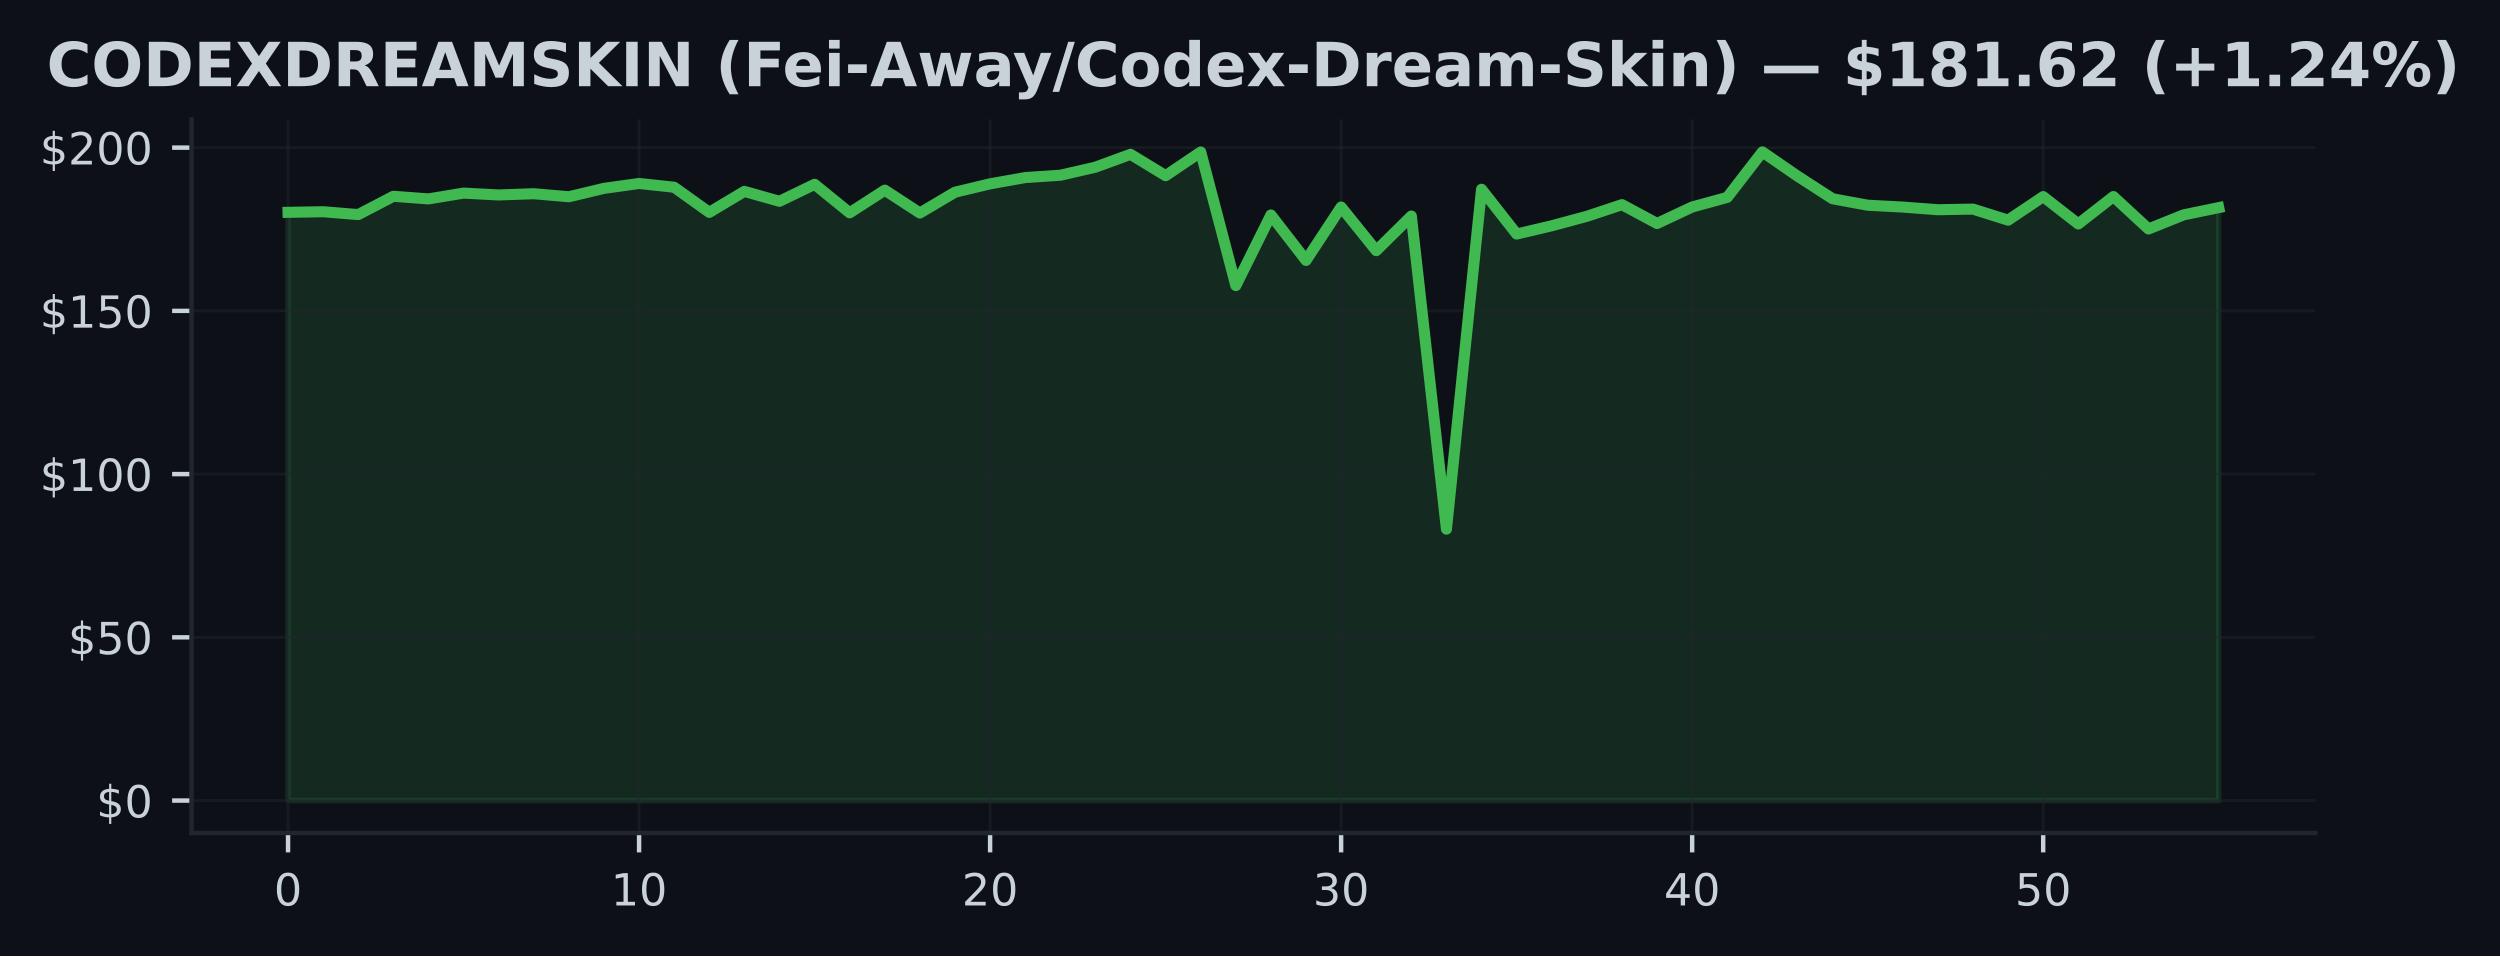
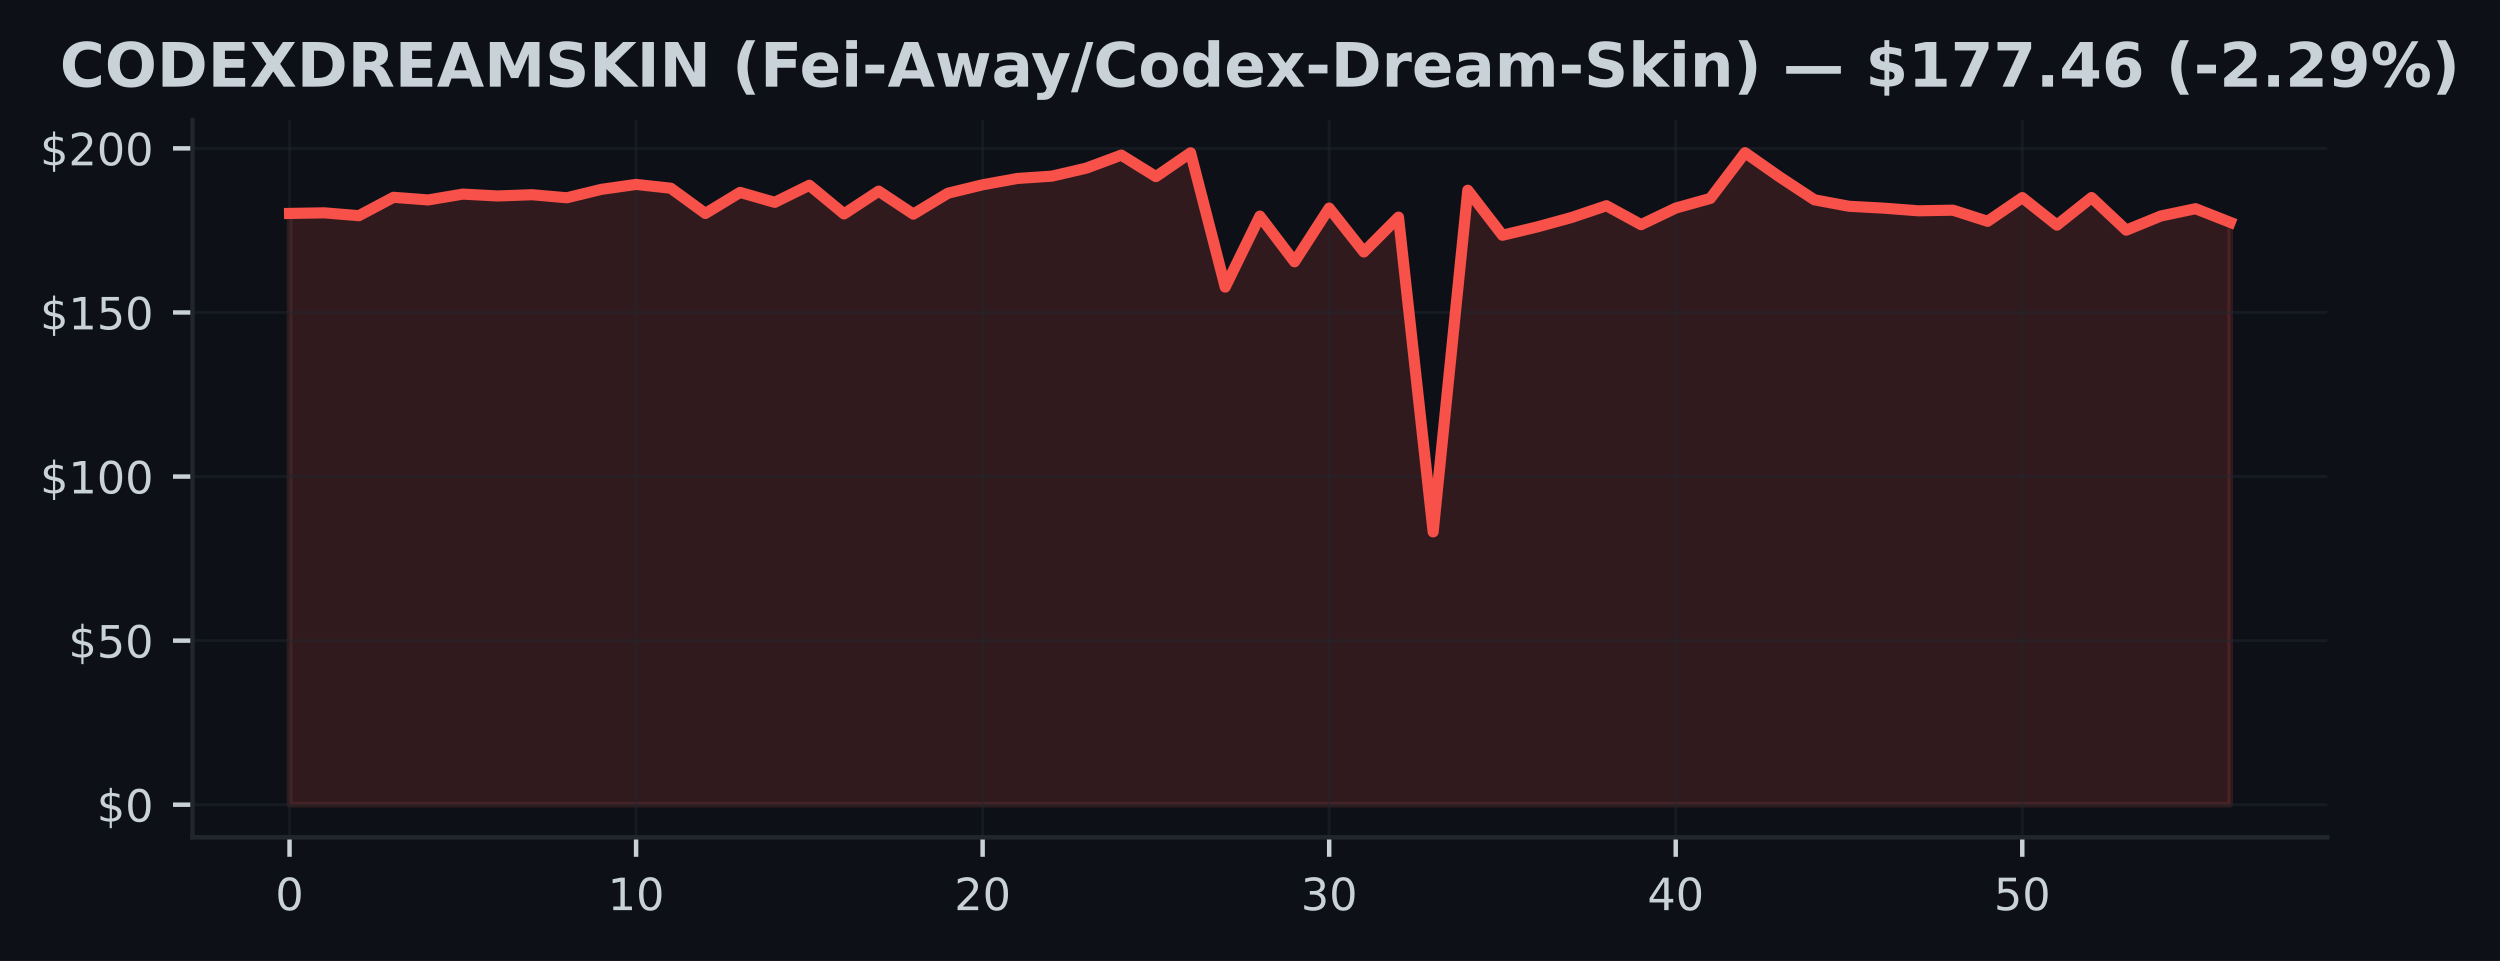
- <svg xmlns="http://www.w3.org/2000/svg" xmlns:xlink="http://www.w3.org/1999/xlink" width="451.141pt" height="172.518pt" viewBox="0 0 451.141 172.518" version="1.1">
+ <svg xmlns="http://www.w3.org/2000/svg" xmlns:xlink="http://www.w3.org/1999/xlink" width="448.815pt" height="172.518pt" viewBox="0 0 448.815 172.518" version="1.1">
  <defs>
    <style type="text/css">*{stroke-linejoin: round; stroke-linecap: butt}</style>
  </defs>
  <g id="figure_1">
    <g id="patch_1">
-       <path d="M 0 172.518  L 451.141 172.518  L 451.141 0  L 0 0  z " style="fill: #0d1117" />
+       <path d="M 0 172.518  L 448.815 172.518  L 448.815 0  L 0 0  z " style="fill: #0d1117" />
    </g>
    <g id="axes_1">
      <g id="patch_2">
        <path d="M 34.56 150.318  L 417.8 150.318  L 417.8 21.558  L 34.56 21.558  z " style="fill: #0d1117" />
      </g>
      <g id="FillBetweenPolyCollection_1">
        <defs>
-           <path id="md149d2d27b" d="M 51.98 -28.053  L 51.98 -134.202  L 58.315 -134.308  L 64.649 -133.796  L 70.984 -137.095  L 77.318 -136.624  L 83.653 -137.672  L 89.987 -137.337  L 96.322 -137.56  L 102.656 -137.013  L 108.991 -138.527  L 115.325 -139.41  L 121.66 -138.727  L 127.995 -134.197  L 134.329 -137.979  L 140.664 -136.194  L 146.998 -139.257  L 153.333 -134.114  L 159.667 -138.203  L 166.002 -134.079  L 172.336 -137.831  L 178.671 -139.346  L 185.005 -140.477  L 191.34 -140.895  L 197.675 -142.35  L 204.009 -144.671  L 210.344 -140.813  L 216.678 -145.09  L 223.013 -120.982  L 229.347 -133.719  L 235.682 -125.525  L 242.016 -135.157  L 248.351 -127.286  L 254.685 -133.531  L 261.02 -77.033  L 267.355 -138.362  L 273.689 -130.285  L 280.024 -131.775  L 286.358 -133.484  L 292.693 -135.587  L 299.027 -132.188  L 305.362 -135.163  L 311.696 -136.901  L 318.031 -145.107  L 324.365 -140.742  L 330.7 -136.653  L 337.035 -135.487  L 343.369 -135.151  L 349.704 -134.674  L 356.038 -134.786  L 362.373 -132.789  L 368.707 -137.042  L 375.042 -132.105  L 381.376 -137.048  L 387.711 -131.198  L 394.045 -133.743  L 400.38 -135.051  L 400.38 -28.053  L 400.38 -28.053  L 394.045 -28.053  L 387.711 -28.053  L 381.376 -28.053  L 375.042 -28.053  L 368.707 -28.053  L 362.373 -28.053  L 356.038 -28.053  L 349.704 -28.053  L 343.369 -28.053  L 337.035 -28.053  L 330.7 -28.053  L 324.365 -28.053  L 318.031 -28.053  L 311.696 -28.053  L 305.362 -28.053  L 299.027 -28.053  L 292.693 -28.053  L 286.358 -28.053  L 280.024 -28.053  L 273.689 -28.053  L 267.355 -28.053  L 261.02 -28.053  L 254.685 -28.053  L 248.351 -28.053  L 242.016 -28.053  L 235.682 -28.053  L 229.347 -28.053  L 223.013 -28.053  L 216.678 -28.053  L 210.344 -28.053  L 204.009 -28.053  L 197.675 -28.053  L 191.34 -28.053  L 185.005 -28.053  L 178.671 -28.053  L 172.336 -28.053  L 166.002 -28.053  L 159.667 -28.053  L 153.333 -28.053  L 146.998 -28.053  L 140.664 -28.053  L 134.329 -28.053  L 127.995 -28.053  L 121.66 -28.053  L 115.325 -28.053  L 108.991 -28.053  L 102.656 -28.053  L 96.322 -28.053  L 89.987 -28.053  L 83.653 -28.053  L 77.318 -28.053  L 70.984 -28.053  L 64.649 -28.053  L 58.315 -28.053  L 51.98 -28.053  z " style="stroke: #3fb950; stroke-opacity: 0.15" />
+           <path id="m6a1786e2c1" d="M 51.98 -28.053  L 51.98 -134.202  L 58.201 -134.308  L 64.423 -133.796  L 70.644 -137.095  L 76.866 -136.624  L 83.087 -137.672  L 89.309 -137.337  L 95.53 -137.56  L 101.751 -137.013  L 107.973 -138.527  L 114.194 -139.41  L 120.416 -138.727  L 126.637 -134.197  L 132.859 -137.979  L 139.08 -136.194  L 145.301 -139.257  L 151.523 -134.114  L 157.744 -138.203  L 163.966 -134.079  L 170.187 -137.831  L 176.409 -139.346  L 182.63 -140.477  L 188.851 -140.895  L 195.073 -142.35  L 201.294 -144.671  L 207.516 -140.813  L 213.737 -145.09  L 219.959 -120.982  L 226.18 -133.719  L 232.401 -125.525  L 238.623 -135.157  L 244.844 -127.286  L 251.066 -133.531  L 257.287 -77.033  L 263.509 -138.362  L 269.73 -130.285  L 275.951 -131.775  L 282.173 -133.484  L 288.394 -135.587  L 294.616 -132.188  L 300.837 -135.163  L 307.059 -136.901  L 313.28 -145.107  L 319.501 -140.742  L 325.723 -136.653  L 331.944 -135.487  L 338.166 -135.151  L 344.387 -134.674  L 350.609 -134.786  L 356.83 -132.789  L 363.051 -137.042  L 369.273 -132.105  L 375.494 -137.048  L 381.716 -131.198  L 387.937 -133.743  L 394.159 -135.051  L 400.38 -132.6  L 400.38 -28.053  L 400.38 -28.053  L 394.159 -28.053  L 387.937 -28.053  L 381.716 -28.053  L 375.494 -28.053  L 369.273 -28.053  L 363.051 -28.053  L 356.83 -28.053  L 350.609 -28.053  L 344.387 -28.053  L 338.166 -28.053  L 331.944 -28.053  L 325.723 -28.053  L 319.501 -28.053  L 313.28 -28.053  L 307.059 -28.053  L 300.837 -28.053  L 294.616 -28.053  L 288.394 -28.053  L 282.173 -28.053  L 275.951 -28.053  L 269.73 -28.053  L 263.509 -28.053  L 257.287 -28.053  L 251.066 -28.053  L 244.844 -28.053  L 238.623 -28.053  L 232.401 -28.053  L 226.18 -28.053  L 219.959 -28.053  L 213.737 -28.053  L 207.516 -28.053  L 201.294 -28.053  L 195.073 -28.053  L 188.851 -28.053  L 182.63 -28.053  L 176.409 -28.053  L 170.187 -28.053  L 163.966 -28.053  L 157.744 -28.053  L 151.523 -28.053  L 145.301 -28.053  L 139.08 -28.053  L 132.859 -28.053  L 126.637 -28.053  L 120.416 -28.053  L 114.194 -28.053  L 107.973 -28.053  L 101.751 -28.053  L 95.53 -28.053  L 89.309 -28.053  L 83.087 -28.053  L 76.866 -28.053  L 70.644 -28.053  L 64.423 -28.053  L 58.201 -28.053  L 51.98 -28.053  z " style="stroke: #f85149; stroke-opacity: 0.15" />
        </defs>
-         <g clip-path="url(#p9d43cff0a2)">
-           <use xlink:href="#md149d2d27b" x="0" y="172.518" style="fill: #3fb950; fill-opacity: 0.15; stroke: #3fb950; stroke-opacity: 0.15" />
+         <g clip-path="url(#pbb8beb76d9)">
+           <use xlink:href="#m6a1786e2c1" x="0" y="172.518" style="fill: #f85149; fill-opacity: 0.15; stroke: #f85149; stroke-opacity: 0.15" />
        </g>
      </g>
      <g id="matplotlib.axis_1">
        <g id="xtick_1">
          <g id="line2d_1">
-             <path d="M 51.98 150.318  L 51.98 21.558  " clip-path="url(#p9d43cff0a2)" style="fill: none; stroke: #21262d; stroke-opacity: 0.5; stroke-width: 0.5; stroke-linecap: square" />
+             <path d="M 51.98 150.318  L 51.98 21.558  " clip-path="url(#pbb8beb76d9)" style="fill: none; stroke: #21262d; stroke-opacity: 0.5; stroke-width: 0.5; stroke-linecap: square" />
          </g>
          <g id="line2d_2">
            <defs>
-               <path id="m37498bd9c5" d="M 0 0  L 0 3.5  " style="stroke: #c9d1d9; stroke-width: 0.8" />
+               <path id="mce5af3d583" d="M 0 0  L 0 3.5  " style="stroke: #c9d1d9; stroke-width: 0.8" />
            </defs>
            <g>
-               <use xlink:href="#m37498bd9c5" x="51.98" y="150.318" style="fill: #c9d1d9; stroke: #c9d1d9; stroke-width: 0.8" />
+               <use xlink:href="#mce5af3d583" x="51.98" y="150.318" style="fill: #c9d1d9; stroke: #c9d1d9; stroke-width: 0.8" />
            </g>
          </g>
          <g id="text_1">
            <g style="fill: #c9d1d9" transform="translate(49.435 163.3964) scale(0.08 -0.08)">
              <defs>
                <path id="DejaVuSans-13" d="M 2034 4250  Q 1547 4250 1301 3770  Q 1056 3291 1056 2328  Q 1056 1369 1301 889  Q 1547 409 2034 409  Q 2525 409 2770 889  Q 3016 1369 3016 2328  Q 3016 3291 2770 3770  Q 2525 4250 2034 4250  z M 2034 4750  Q 2819 4750 3233 4129  Q 3647 3509 3647 2328  Q 3647 1150 3233 529  Q 2819 -91 2034 -91  Q 1250 -91 836 529  Q 422 1150 422 2328  Q 422 3509 836 4129  Q 1250 4750 2034 4750  z " transform="scale(0.015625)" />
              </defs>
              <use xlink:href="#DejaVuSans-13" />
            </g>
          </g>
        </g>
        <g id="xtick_2">
          <g id="line2d_3">
-             <path d="M 115.325 150.318  L 115.325 21.558  " clip-path="url(#p9d43cff0a2)" style="fill: none; stroke: #21262d; stroke-opacity: 0.5; stroke-width: 0.5; stroke-linecap: square" />
+             <path d="M 114.194 150.318  L 114.194 21.558  " clip-path="url(#pbb8beb76d9)" style="fill: none; stroke: #21262d; stroke-opacity: 0.5; stroke-width: 0.5; stroke-linecap: square" />
          </g>
          <g id="line2d_4">
            <g>
-               <use xlink:href="#m37498bd9c5" x="115.325" y="150.318" style="fill: #c9d1d9; stroke: #c9d1d9; stroke-width: 0.8" />
+               <use xlink:href="#mce5af3d583" x="114.194" y="150.318" style="fill: #c9d1d9; stroke: #c9d1d9; stroke-width: 0.8" />
            </g>
          </g>
          <g id="text_2">
-             <g style="fill: #c9d1d9" transform="translate(110.2355 163.3964) scale(0.08 -0.08)">
+             <g style="fill: #c9d1d9" transform="translate(109.1043 163.3964) scale(0.08 -0.08)">
              <defs>
                <path id="DejaVuSans-14" d="M 794 531  L 1825 531  L 1825 4091  L 703 3866  L 703 4441  L 1819 4666  L 2450 4666  L 2450 531  L 3481 531  L 3481 0  L 794 0  L 794 531  z " transform="scale(0.015625)" />
              </defs>
              <use xlink:href="#DejaVuSans-14" />
              <use xlink:href="#DejaVuSans-13" transform="translate(63.625 0)" />
            </g>
          </g>
        </g>
        <g id="xtick_3">
          <g id="line2d_5">
-             <path d="M 178.671 150.318  L 178.671 21.558  " clip-path="url(#p9d43cff0a2)" style="fill: none; stroke: #21262d; stroke-opacity: 0.5; stroke-width: 0.5; stroke-linecap: square" />
+             <path d="M 176.409 150.318  L 176.409 21.558  " clip-path="url(#pbb8beb76d9)" style="fill: none; stroke: #21262d; stroke-opacity: 0.5; stroke-width: 0.5; stroke-linecap: square" />
          </g>
          <g id="line2d_6">
            <g>
-               <use xlink:href="#m37498bd9c5" x="178.671" y="150.318" style="fill: #c9d1d9; stroke: #c9d1d9; stroke-width: 0.8" />
+               <use xlink:href="#mce5af3d583" x="176.409" y="150.318" style="fill: #c9d1d9; stroke: #c9d1d9; stroke-width: 0.8" />
            </g>
          </g>
          <g id="text_3">
-             <g style="fill: #c9d1d9" transform="translate(173.5809 163.3964) scale(0.08 -0.08)">
+             <g style="fill: #c9d1d9" transform="translate(171.3186 163.3964) scale(0.08 -0.08)">
              <defs>
                <path id="DejaVuSans-15" d="M 1228 531  L 3431 531  L 3431 0  L 469 0  L 469 531  Q 828 903 1448 1529  Q 2069 2156 2228 2338  Q 2531 2678 2651 2914  Q 2772 3150 2772 3378  Q 2772 3750 2511 3984  Q 2250 4219 1831 4219  Q 1534 4219 1204 4116  Q 875 4013 500 3803  L 500 4441  Q 881 4594 1212 4672  Q 1544 4750 1819 4750  Q 2544 4750 2975 4387  Q 3406 4025 3406 3419  Q 3406 3131 3298 2873  Q 3191 2616 2906 2266  Q 2828 2175 2409 1742  Q 1991 1309 1228 531  z " transform="scale(0.015625)" />
              </defs>
              <use xlink:href="#DejaVuSans-15" />
              <use xlink:href="#DejaVuSans-13" transform="translate(63.625 0)" />
            </g>
          </g>
        </g>
        <g id="xtick_4">
          <g id="line2d_7">
-             <path d="M 242.016 150.318  L 242.016 21.558  " clip-path="url(#p9d43cff0a2)" style="fill: none; stroke: #21262d; stroke-opacity: 0.5; stroke-width: 0.5; stroke-linecap: square" />
+             <path d="M 238.623 150.318  L 238.623 21.558  " clip-path="url(#pbb8beb76d9)" style="fill: none; stroke: #21262d; stroke-opacity: 0.5; stroke-width: 0.5; stroke-linecap: square" />
          </g>
          <g id="line2d_8">
            <g>
-               <use xlink:href="#m37498bd9c5" x="242.016" y="150.318" style="fill: #c9d1d9; stroke: #c9d1d9; stroke-width: 0.8" />
+               <use xlink:href="#mce5af3d583" x="238.623" y="150.318" style="fill: #c9d1d9; stroke: #c9d1d9; stroke-width: 0.8" />
            </g>
          </g>
          <g id="text_4">
-             <g style="fill: #c9d1d9" transform="translate(236.9264 163.3964) scale(0.08 -0.08)">
+             <g style="fill: #c9d1d9" transform="translate(233.5329 163.3964) scale(0.08 -0.08)">
              <defs>
                <path id="DejaVuSans-16" d="M 2597 2516  Q 3050 2419 3304 2112  Q 3559 1806 3559 1356  Q 3559 666 3084 287  Q 2609 -91 1734 -91  Q 1441 -91 1130 -33  Q 819 25 488 141  L 488 750  Q 750 597 1062 519  Q 1375 441 1716 441  Q 2309 441 2620 675  Q 2931 909 2931 1356  Q 2931 1769 2642 2001  Q 2353 2234 1838 2234  L 1294 2234  L 1294 2753  L 1863 2753  Q 2328 2753 2575 2939  Q 2822 3125 2822 3475  Q 2822 3834 2567 4026  Q 2313 4219 1838 4219  Q 1578 4219 1281 4162  Q 984 4106 628 3988  L 628 4550  Q 988 4650 1302 4700  Q 1616 4750 1894 4750  Q 2613 4750 3031 4423  Q 3450 4097 3450 3541  Q 3450 3153 3228 2886  Q 3006 2619 2597 2516  z " transform="scale(0.015625)" />
              </defs>
              <use xlink:href="#DejaVuSans-16" />
              <use xlink:href="#DejaVuSans-13" transform="translate(63.625 0)" />
            </g>
          </g>
        </g>
        <g id="xtick_5">
          <g id="line2d_9">
-             <path d="M 305.362 150.318  L 305.362 21.558  " clip-path="url(#p9d43cff0a2)" style="fill: none; stroke: #21262d; stroke-opacity: 0.5; stroke-width: 0.5; stroke-linecap: square" />
+             <path d="M 300.837 150.318  L 300.837 21.558  " clip-path="url(#pbb8beb76d9)" style="fill: none; stroke: #21262d; stroke-opacity: 0.5; stroke-width: 0.5; stroke-linecap: square" />
          </g>
          <g id="line2d_10">
            <g>
-               <use xlink:href="#m37498bd9c5" x="305.362" y="150.318" style="fill: #c9d1d9; stroke: #c9d1d9; stroke-width: 0.8" />
+               <use xlink:href="#mce5af3d583" x="300.837" y="150.318" style="fill: #c9d1d9; stroke: #c9d1d9; stroke-width: 0.8" />
            </g>
          </g>
          <g id="text_5">
-             <g style="fill: #c9d1d9" transform="translate(300.2718 163.3964) scale(0.08 -0.08)">
+             <g style="fill: #c9d1d9" transform="translate(295.7471 163.3964) scale(0.08 -0.08)">
              <defs>
                <path id="DejaVuSans-17" d="M 2419 4116  L 825 1625  L 2419 1625  L 2419 4116  z M 2253 4666  L 3047 4666  L 3047 1625  L 3713 1625  L 3713 1100  L 3047 1100  L 3047 0  L 2419 0  L 2419 1100  L 313 1100  L 313 1709  L 2253 4666  z " transform="scale(0.015625)" />
              </defs>
              <use xlink:href="#DejaVuSans-17" />
              <use xlink:href="#DejaVuSans-13" transform="translate(63.625 0)" />
            </g>
          </g>
        </g>
        <g id="xtick_6">
          <g id="line2d_11">
-             <path d="M 368.707 150.318  L 368.707 21.558  " clip-path="url(#p9d43cff0a2)" style="fill: none; stroke: #21262d; stroke-opacity: 0.5; stroke-width: 0.5; stroke-linecap: square" />
+             <path d="M 363.051 150.318  L 363.051 21.558  " clip-path="url(#pbb8beb76d9)" style="fill: none; stroke: #21262d; stroke-opacity: 0.5; stroke-width: 0.5; stroke-linecap: square" />
          </g>
          <g id="line2d_12">
            <g>
-               <use xlink:href="#m37498bd9c5" x="368.707" y="150.318" style="fill: #c9d1d9; stroke: #c9d1d9; stroke-width: 0.8" />
+               <use xlink:href="#mce5af3d583" x="363.051" y="150.318" style="fill: #c9d1d9; stroke: #c9d1d9; stroke-width: 0.8" />
            </g>
          </g>
          <g id="text_6">
-             <g style="fill: #c9d1d9" transform="translate(363.6173 163.3964) scale(0.08 -0.08)">
+             <g style="fill: #c9d1d9" transform="translate(357.9614 163.3964) scale(0.08 -0.08)">
              <defs>
                <path id="DejaVuSans-18" d="M 691 4666  L 3169 4666  L 3169 4134  L 1269 4134  L 1269 2991  Q 1406 3038 1543 3061  Q 1681 3084 1819 3084  Q 2600 3084 3056 2656  Q 3513 2228 3513 1497  Q 3513 744 3044 326  Q 2575 -91 1722 -91  Q 1428 -91 1123 -41  Q 819 9 494 109  L 494 744  Q 775 591 1075 516  Q 1375 441 1709 441  Q 2250 441 2565 725  Q 2881 1009 2881 1497  Q 2881 1984 2565 2268  Q 2250 2553 1709 2553  Q 1456 2553 1204 2497  Q 953 2441 691 2322  L 691 4666  z " transform="scale(0.015625)" />
              </defs>
              <use xlink:href="#DejaVuSans-18" />
              <use xlink:href="#DejaVuSans-13" transform="translate(63.625 0)" />
            </g>
          </g>
        </g>
      </g>
      <g id="matplotlib.axis_2">
        <g id="ytick_1">
          <g id="line2d_13">
-             <path d="M 34.56 144.466  L 417.8 144.466  " clip-path="url(#p9d43cff0a2)" style="fill: none; stroke: #21262d; stroke-opacity: 0.5; stroke-width: 0.5; stroke-linecap: square" />
+             <path d="M 34.56 144.466  L 417.8 144.466  " clip-path="url(#pbb8beb76d9)" style="fill: none; stroke: #21262d; stroke-opacity: 0.5; stroke-width: 0.5; stroke-linecap: square" />
          </g>
          <g id="line2d_14">
            <defs>
-               <path id="mcc9dabd420" d="M 0 0  L -3.5 0  " style="stroke: #c9d1d9; stroke-width: 0.8" />
+               <path id="m75fe3cbbdd" d="M 0 0  L -3.5 0  " style="stroke: #c9d1d9; stroke-width: 0.8" />
            </defs>
            <g>
-               <use xlink:href="#mcc9dabd420" x="34.56" y="144.466" style="fill: #c9d1d9; stroke: #c9d1d9; stroke-width: 0.8" />
+               <use xlink:href="#m75fe3cbbdd" x="34.56" y="144.466" style="fill: #c9d1d9; stroke: #c9d1d9; stroke-width: 0.8" />
            </g>
          </g>
          <g id="text_7">
            <g style="fill: #c9d1d9" transform="translate(17.38 147.5049) scale(0.08 -0.08)">
              <defs>
                <path id="DejaVuSans-7" d="M 2163 -941  L 1850 -941  L 1847 0  Q 1519 6 1191 76  Q 863 147 531 288  L 531 850  Q 850 650 1176 548  Q 1503 447 1850 444  L 1850 1869  Q 1159 1981 845 2250  Q 531 2519 531 2988  Q 531 3497 872 3790  Q 1213 4084 1850 4128  L 1850 4863  L 2163 4863  L 2163 4138  Q 2453 4125 2725 4076  Q 2997 4028 3256 3944  L 3256 3397  Q 2997 3528 2723 3600  Q 2450 3672 2163 3684  L 2163 2350  Q 2872 2241 3206 1959  Q 3541 1678 3541 1191  Q 3541 663 3186 358  Q 2831 53 2163 6  L 2163 -941  z M 1850 2406  L 1850 3688  Q 1488 3647 1297 3481  Q 1106 3316 1106 3041  Q 1106 2772 1282 2622  Q 1459 2472 1850 2406  z M 2163 1806  L 2163 453  Q 2559 506 2761 678  Q 2963 850 2963 1131  Q 2963 1406 2770 1568  Q 2578 1731 2163 1806  z " transform="scale(0.015625)" />
              </defs>
              <use xlink:href="#DejaVuSans-7" />
              <use xlink:href="#DejaVuSans-13" transform="translate(63.625 0)" />
            </g>
          </g>
        </g>
        <g id="ytick_2">
          <g id="line2d_15">
-             <path d="M 34.56 115.009  L 417.8 115.009  " clip-path="url(#p9d43cff0a2)" style="fill: none; stroke: #21262d; stroke-opacity: 0.5; stroke-width: 0.5; stroke-linecap: square" />
+             <path d="M 34.56 115.009  L 417.8 115.009  " clip-path="url(#pbb8beb76d9)" style="fill: none; stroke: #21262d; stroke-opacity: 0.5; stroke-width: 0.5; stroke-linecap: square" />
          </g>
          <g id="line2d_16">
            <g>
-               <use xlink:href="#mcc9dabd420" x="34.56" y="115.009" style="fill: #c9d1d9; stroke: #c9d1d9; stroke-width: 0.8" />
+               <use xlink:href="#m75fe3cbbdd" x="34.56" y="115.009" style="fill: #c9d1d9; stroke: #c9d1d9; stroke-width: 0.8" />
            </g>
          </g>
          <g id="text_8">
            <g style="fill: #c9d1d9" transform="translate(12.29 118.0484) scale(0.08 -0.08)">
              <use xlink:href="#DejaVuSans-7" />
              <use xlink:href="#DejaVuSans-18" transform="translate(63.625 0)" />
              <use xlink:href="#DejaVuSans-13" transform="translate(127.25 0)" />
            </g>
          </g>
        </g>
        <g id="ytick_3">
          <g id="line2d_17">
-             <path d="M 34.56 85.552  L 417.8 85.552  " clip-path="url(#p9d43cff0a2)" style="fill: none; stroke: #21262d; stroke-opacity: 0.5; stroke-width: 0.5; stroke-linecap: square" />
+             <path d="M 34.56 85.552  L 417.8 85.552  " clip-path="url(#pbb8beb76d9)" style="fill: none; stroke: #21262d; stroke-opacity: 0.5; stroke-width: 0.5; stroke-linecap: square" />
          </g>
          <g id="line2d_18">
            <g>
-               <use xlink:href="#mcc9dabd420" x="34.56" y="85.552" style="fill: #c9d1d9; stroke: #c9d1d9; stroke-width: 0.8" />
+               <use xlink:href="#m75fe3cbbdd" x="34.56" y="85.552" style="fill: #c9d1d9; stroke: #c9d1d9; stroke-width: 0.8" />
            </g>
          </g>
          <g id="text_9">
            <g style="fill: #c9d1d9" transform="translate(7.2 88.59177) scale(0.08 -0.08)">
              <use xlink:href="#DejaVuSans-7" />
              <use xlink:href="#DejaVuSans-14" transform="translate(63.625 0)" />
              <use xlink:href="#DejaVuSans-13" transform="translate(127.25 0)" />
              <use xlink:href="#DejaVuSans-13" transform="translate(190.875 0)" />
            </g>
          </g>
        </g>
        <g id="ytick_4">
          <g id="line2d_19">
-             <path d="M 34.56 56.096  L 417.8 56.096  " clip-path="url(#p9d43cff0a2)" style="fill: none; stroke: #21262d; stroke-opacity: 0.5; stroke-width: 0.5; stroke-linecap: square" />
+             <path d="M 34.56 56.096  L 417.8 56.096  " clip-path="url(#pbb8beb76d9)" style="fill: none; stroke: #21262d; stroke-opacity: 0.5; stroke-width: 0.5; stroke-linecap: square" />
          </g>
          <g id="line2d_20">
            <g>
-               <use xlink:href="#mcc9dabd420" x="34.56" y="56.096" style="fill: #c9d1d9; stroke: #c9d1d9; stroke-width: 0.8" />
+               <use xlink:href="#m75fe3cbbdd" x="34.56" y="56.096" style="fill: #c9d1d9; stroke: #c9d1d9; stroke-width: 0.8" />
            </g>
          </g>
          <g id="text_10">
            <g style="fill: #c9d1d9" transform="translate(7.2 59.1352) scale(0.08 -0.08)">
              <use xlink:href="#DejaVuSans-7" />
              <use xlink:href="#DejaVuSans-14" transform="translate(63.625 0)" />
              <use xlink:href="#DejaVuSans-18" transform="translate(127.25 0)" />
              <use xlink:href="#DejaVuSans-13" transform="translate(190.875 0)" />
            </g>
          </g>
        </g>
        <g id="ytick_5">
          <g id="line2d_21">
-             <path d="M 34.56 26.639  L 417.8 26.639  " clip-path="url(#p9d43cff0a2)" style="fill: none; stroke: #21262d; stroke-opacity: 0.5; stroke-width: 0.5; stroke-linecap: square" />
+             <path d="M 34.56 26.639  L 417.8 26.639  " clip-path="url(#pbb8beb76d9)" style="fill: none; stroke: #21262d; stroke-opacity: 0.5; stroke-width: 0.5; stroke-linecap: square" />
          </g>
          <g id="line2d_22">
            <g>
-               <use xlink:href="#mcc9dabd420" x="34.56" y="26.639" style="fill: #c9d1d9; stroke: #c9d1d9; stroke-width: 0.8" />
+               <use xlink:href="#m75fe3cbbdd" x="34.56" y="26.639" style="fill: #c9d1d9; stroke: #c9d1d9; stroke-width: 0.8" />
            </g>
          </g>
          <g id="text_11">
            <g style="fill: #c9d1d9" transform="translate(7.2 29.67862) scale(0.08 -0.08)">
              <use xlink:href="#DejaVuSans-7" />
              <use xlink:href="#DejaVuSans-15" transform="translate(63.625 0)" />
              <use xlink:href="#DejaVuSans-13" transform="translate(127.25 0)" />
              <use xlink:href="#DejaVuSans-13" transform="translate(190.875 0)" />
            </g>
          </g>
        </g>
      </g>
      <g id="line2d_23">
-         <path d="M 51.98 38.316  L 58.315 38.21  L 64.649 38.722  L 70.984 35.423  L 77.318 35.895  L 83.653 34.846  L 89.987 35.182  L 96.322 34.958  L 102.656 35.506  L 108.991 33.992  L 115.325 33.108  L 121.66 33.791  L 127.995 38.322  L 134.329 34.539  L 140.664 36.325  L 146.998 33.261  L 153.333 38.404  L 159.667 34.316  L 166.002 38.44  L 172.336 34.687  L 178.671 33.173  L 185.005 32.042  L 191.34 31.623  L 197.675 30.168  L 204.009 27.847  L 210.344 31.706  L 216.678 27.429  L 223.013 51.536  L 229.347 38.799  L 235.682 46.994  L 242.016 37.361  L 248.351 45.232  L 254.685 38.987  L 261.02 95.485  L 267.355 34.157  L 273.689 42.234  L 280.024 40.743  L 286.358 39.035  L 292.693 36.931  L 299.027 40.331  L 305.362 37.356  L 311.696 35.618  L 318.031 27.411  L 324.365 31.776  L 330.7 35.865  L 337.035 37.032  L 343.369 37.367  L 349.704 37.845  L 356.038 37.733  L 362.373 39.73  L 368.707 35.476  L 375.042 40.413  L 381.376 35.47  L 387.711 41.32  L 394.045 38.775  L 400.38 37.467  " clip-path="url(#p9d43cff0a2)" style="fill: none; stroke: #3fb950; stroke-width: 2; stroke-linecap: square" />
+         <path d="M 51.98 38.316  L 58.201 38.21  L 64.423 38.722  L 70.644 35.423  L 76.866 35.895  L 83.087 34.846  L 89.309 35.182  L 95.53 34.958  L 101.751 35.506  L 107.973 33.992  L 114.194 33.108  L 120.416 33.791  L 126.637 38.322  L 132.859 34.539  L 139.08 36.325  L 145.301 33.261  L 151.523 38.404  L 157.744 34.316  L 163.966 38.44  L 170.187 34.687  L 176.409 33.173  L 182.63 32.042  L 188.851 31.623  L 195.073 30.168  L 201.294 27.847  L 207.516 31.706  L 213.737 27.429  L 219.959 51.536  L 226.18 38.799  L 232.401 46.994  L 238.623 37.361  L 244.844 45.232  L 251.066 38.987  L 257.287 95.485  L 263.509 34.157  L 269.73 42.234  L 275.951 40.743  L 282.173 39.035  L 288.394 36.931  L 294.616 40.331  L 300.837 37.356  L 307.059 35.618  L 313.28 27.411  L 319.501 31.776  L 325.723 35.865  L 331.944 37.032  L 338.166 37.367  L 344.387 37.845  L 350.609 37.733  L 356.83 39.73  L 363.051 35.476  L 369.273 40.413  L 375.494 35.47  L 381.716 41.32  L 387.937 38.775  L 394.159 37.467  L 400.38 39.918  " clip-path="url(#pbb8beb76d9)" style="fill: none; stroke: #f85149; stroke-width: 2; stroke-linecap: square" />
      </g>
      <g id="patch_3">
        <path d="M 34.56 150.318  L 34.56 21.558  " style="fill: none; stroke: #21262d; stroke-width: 0.8; stroke-linejoin: miter; stroke-linecap: square" />
      </g>
      <g id="patch_4">
        <path d="M 34.56 150.318  L 417.8 150.318  " style="fill: none; stroke: #21262d; stroke-width: 0.8; stroke-linejoin: miter; stroke-linecap: square" />
      </g>
      <g id="text_12">
-         <g style="fill: #c9d1d9" transform="translate(8.418672 15.55828) scale(0.11 -0.11)">
+         <g style="fill: #c9d1d9" transform="translate(10.745 15.55828) scale(0.11 -0.11)">
          <defs>
            <path id="DejaVuSans-Bold-26" d="M 4288 256  Q 3956 84 3597 -3  Q 3238 -91 2847 -91  Q 1681 -91 1000 561  Q 319 1213 319 2328  Q 319 3447 1000 4098  Q 1681 4750 2847 4750  Q 3238 4750 3597 4662  Q 3956 4575 4288 4403  L 4288 3438  Q 3953 3666 3628 3772  Q 3303 3878 2944 3878  Q 2300 3878 1931 3465  Q 1563 3053 1563 2328  Q 1563 1606 1931 1193  Q 2300 781 2944 781  Q 3303 781 3628 887  Q 3953 994 4288 1222  L 4288 256  z " transform="scale(0.015625)" />
            <path id="DejaVuSans-Bold-32" d="M 2719 3878  Q 2169 3878 1866 3472  Q 1563 3066 1563 2328  Q 1563 1594 1866 1187  Q 2169 781 2719 781  Q 3272 781 3575 1187  Q 3878 1594 3878 2328  Q 3878 3066 3575 3472  Q 3272 3878 2719 3878  z M 2719 4750  Q 3844 4750 4481 4106  Q 5119 3463 5119 2328  Q 5119 1197 4481 553  Q 3844 -91 2719 -91  Q 1597 -91 958 553  Q 319 1197 319 2328  Q 319 3463 958 4106  Q 1597 4750 2719 4750  z " transform="scale(0.015625)" />
            <path id="DejaVuSans-Bold-27" d="M 1791 3756  L 1791 909  L 2222 909  Q 2959 909 3348 1275  Q 3738 1641 3738 2338  Q 3738 3031 3350 3393  Q 2963 3756 2222 3756  L 1791 3756  z M 588 4666  L 1856 4666  Q 2919 4666 3439 4514  Q 3959 4363 4331 4000  Q 4659 3684 4818 3271  Q 4978 2859 4978 2338  Q 4978 1809 4818 1395  Q 4659 981 4331 666  Q 3956 303 3431 151  Q 2906 0 1856 0  L 588 0  L 588 4666  z " transform="scale(0.015625)" />
            <path id="DejaVuSans-Bold-28" d="M 588 4666  L 3834 4666  L 3834 3756  L 1791 3756  L 1791 2888  L 3713 2888  L 3713 1978  L 1791 1978  L 1791 909  L 3903 909  L 3903 0  L 588 0  L 588 4666  z " transform="scale(0.015625)" />
            <path id="DejaVuSans-Bold-3b" d="M 3188 2381  L 4806 0  L 3553 0  L 2463 1594  L 1381 0  L 122 0  L 1741 2381  L 184 4666  L 1441 4666  L 2463 3163  L 3481 4666  L 4744 4666  L 3188 2381  z " transform="scale(0.015625)" />
            <path id="DejaVuSans-Bold-35" d="M 2297 2597  Q 2675 2597 2839 2737  Q 3003 2878 3003 3200  Q 3003 3519 2839 3656  Q 2675 3794 2297 3794  L 1791 3794  L 1791 2597  L 2297 2597  z M 1791 1766  L 1791 0  L 588 0  L 588 4666  L 2425 4666  Q 3347 4666 3776 4356  Q 4206 4047 4206 3378  Q 4206 2916 3982 2619  Q 3759 2322 3309 2181  Q 3556 2125 3751 1926  Q 3947 1728 4147 1325  L 4800 0  L 3519 0  L 2950 1159  Q 2778 1509 2601 1637  Q 2425 1766 2131 1766  L 1791 1766  z " transform="scale(0.015625)" />
            <path id="DejaVuSans-Bold-24" d="M 3419 850  L 1538 850  L 1241 0  L 31 0  L 1759 4666  L 3194 4666  L 4922 0  L 3713 0  L 3419 850  z M 1838 1716  L 3116 1716  L 2478 3572  L 1838 1716  z " transform="scale(0.015625)" />
            <path id="DejaVuSans-Bold-30" d="M 588 4666  L 2119 4666  L 3181 2169  L 4250 4666  L 5778 4666  L 5778 0  L 4641 0  L 4641 3413  L 3566 897  L 2803 897  L 1728 3413  L 1728 0  L 588 0  L 588 4666  z " transform="scale(0.015625)" />
            <path id="DejaVuSans-Bold-36" d="M 3834 4519  L 3834 3531  Q 3450 3703 3084 3790  Q 2719 3878 2394 3878  Q 1963 3878 1756 3759  Q 1550 3641 1550 3391  Q 1550 3203 1689 3098  Q 1828 2994 2194 2919  L 2706 2816  Q 3484 2659 3812 2340  Q 4141 2022 4141 1434  Q 4141 663 3683 286  Q 3225 -91 2284 -91  Q 1841 -91 1394 -6  Q 947 78 500 244  L 500 1259  Q 947 1022 1364 901  Q 1781 781 2169 781  Q 2563 781 2772 912  Q 2981 1044 2981 1288  Q 2981 1506 2839 1625  Q 2697 1744 2272 1838  L 1806 1941  Q 1106 2091 782 2419  Q 459 2747 459 3303  Q 459 4000 909 4375  Q 1359 4750 2203 4750  Q 2588 4750 2994 4692  Q 3400 4634 3834 4519  z " transform="scale(0.015625)" />
            <path id="DejaVuSans-Bold-2e" d="M 588 4666  L 1791 4666  L 1791 2963  L 3525 4666  L 4922 4666  L 2675 2456  L 5153 0  L 3647 0  L 1791 1838  L 1791 0  L 588 0  L 588 4666  z " transform="scale(0.015625)" />
            <path id="DejaVuSans-Bold-2c" d="M 588 4666  L 1791 4666  L 1791 0  L 588 0  L 588 4666  z " transform="scale(0.015625)" />
            <path id="DejaVuSans-Bold-31" d="M 588 4666  L 1931 4666  L 3628 1466  L 3628 4666  L 4769 4666  L 4769 0  L 3425 0  L 1728 3200  L 1728 0  L 588 0  L 588 4666  z " transform="scale(0.015625)" />
            <path id="DejaVuSans-Bold-3" transform="scale(0.015625)" />
            <path id="DejaVuSans-Bold-b" d="M 2413 -844  L 1484 -844  Q 1006 -72 778 623  Q 550 1319 550 2003  Q 550 2688 779 3389  Q 1009 4091 1484 4856  L 2413 4856  Q 2013 4116 1813 3408  Q 1613 2700 1613 2009  Q 1613 1319 1811 609  Q 2009 -100 2413 -844  z " transform="scale(0.015625)" />
            <path id="DejaVuSans-Bold-29" d="M 588 4666  L 3834 4666  L 3834 3756  L 1791 3756  L 1791 2888  L 3713 2888  L 3713 1978  L 1791 1978  L 1791 0  L 588 0  L 588 4666  z " transform="scale(0.015625)" />
            <path id="DejaVuSans-Bold-48" d="M 4031 1759  L 4031 1441  L 1416 1441  Q 1456 1047 1700 850  Q 1944 653 2381 653  Q 2734 653 3104 758  Q 3475 863 3866 1075  L 3866 213  Q 3469 63 3072 -14  Q 2675 -91 2278 -91  Q 1328 -91 801 392  Q 275 875 275 1747  Q 275 2603 792 3093  Q 1309 3584 2216 3584  Q 3041 3584 3536 3087  Q 4031 2591 4031 1759  z M 2881 2131  Q 2881 2450 2695 2645  Q 2509 2841 2209 2841  Q 1884 2841 1681 2658  Q 1478 2475 1428 2131  L 2881 2131  z " transform="scale(0.015625)" />
            <path id="DejaVuSans-Bold-4c" d="M 538 3500  L 1656 3500  L 1656 0  L 538 0  L 538 3500  z M 538 4863  L 1656 4863  L 1656 3950  L 538 3950  L 538 4863  z " transform="scale(0.015625)" />
            <path id="DejaVuSans-Bold-10" d="M 347 2297  L 2309 2297  L 2309 1388  L 347 1388  L 347 2297  z " transform="scale(0.015625)" />
            <path id="DejaVuSans-Bold-5a" d="M 225 3500  L 1313 3500  L 1900 1088  L 2491 3500  L 3425 3500  L 4013 1113  L 4603 3500  L 5691 3500  L 4769 0  L 3547 0  L 2956 2406  L 2369 0  L 1147 0  L 225 3500  z " transform="scale(0.015625)" />
            <path id="DejaVuSans-Bold-44" d="M 2106 1575  Q 1756 1575 1579 1456  Q 1403 1338 1403 1106  Q 1403 894 1545 773  Q 1688 653 1941 653  Q 2256 653 2472 879  Q 2688 1106 2688 1447  L 2688 1575  L 2106 1575  z M 3816 1997  L 3816 0  L 2688 0  L 2688 519  Q 2463 200 2181 54  Q 1900 -91 1497 -91  Q 953 -91 614 226  Q 275 544 275 1050  Q 275 1666 698 1953  Q 1122 2241 2028 2241  L 2688 2241  L 2688 2328  Q 2688 2594 2478 2717  Q 2269 2841 1825 2841  Q 1466 2841 1156 2769  Q 847 2697 581 2553  L 581 3406  Q 941 3494 1303 3539  Q 1666 3584 2028 3584  Q 2975 3584 3395 3211  Q 3816 2838 3816 1997  z " transform="scale(0.015625)" />
            <path id="DejaVuSans-Bold-5c" d="M 78 3500  L 1197 3500  L 2138 1125  L 2938 3500  L 4056 3500  L 2584 -331  Q 2363 -916 2067 -1148  Q 1772 -1381 1288 -1381  L 641 -1381  L 641 -647  L 991 -647  Q 1275 -647 1404 -556  Q 1534 -466 1606 -231  L 1638 -134  L 78 3500  z " transform="scale(0.015625)" />
            <path id="DejaVuSans-Bold-12" d="M 1644 4666  L 2338 4666  L 691 -594  L 0 -594  L 1644 4666  z " transform="scale(0.015625)" />
            <path id="DejaVuSans-Bold-52" d="M 2203 2784  Q 1831 2784 1636 2517  Q 1441 2250 1441 1747  Q 1441 1244 1636 976  Q 1831 709 2203 709  Q 2569 709 2762 976  Q 2956 1244 2956 1747  Q 2956 2250 2762 2517  Q 2569 2784 2203 2784  z M 2203 3584  Q 3106 3584 3614 3096  Q 4122 2609 4122 1747  Q 4122 884 3614 396  Q 3106 -91 2203 -91  Q 1297 -91 786 396  Q 275 884 275 1747  Q 275 2609 786 3096  Q 1297 3584 2203 3584  z " transform="scale(0.015625)" />
            <path id="DejaVuSans-Bold-47" d="M 2919 2988  L 2919 4863  L 4044 4863  L 4044 0  L 2919 0  L 2919 506  Q 2688 197 2409 53  Q 2131 -91 1766 -91  Q 1119 -91 703 423  Q 288 938 288 1747  Q 288 2556 703 3070  Q 1119 3584 1766 3584  Q 2128 3584 2408 3439  Q 2688 3294 2919 2988  z M 2181 722  Q 2541 722 2730 984  Q 2919 1247 2919 1747  Q 2919 2247 2730 2509  Q 2541 2772 2181 2772  Q 1825 2772 1636 2509  Q 1447 2247 1447 1747  Q 1447 1247 1636 984  Q 1825 722 2181 722  z " transform="scale(0.015625)" />
            <path id="DejaVuSans-Bold-5b" d="M 1422 1791  L 159 3500  L 1344 3500  L 2059 2463  L 2784 3500  L 3969 3500  L 2706 1797  L 4031 0  L 2847 0  L 2059 1106  L 1281 0  L 97 0  L 1422 1791  z " transform="scale(0.015625)" />
            <path id="DejaVuSans-Bold-55" d="M 3138 2547  Q 2991 2616 2845 2648  Q 2700 2681 2553 2681  Q 2122 2681 1889 2404  Q 1656 2128 1656 1613  L 1656 0  L 538 0  L 538 3500  L 1656 3500  L 1656 2925  Q 1872 3269 2151 3426  Q 2431 3584 2822 3584  Q 2878 3584 2943 3579  Q 3009 3575 3134 3559  L 3138 2547  z " transform="scale(0.015625)" />
            <path id="DejaVuSans-Bold-50" d="M 3781 2919  Q 3994 3244 4286 3414  Q 4578 3584 4928 3584  Q 5531 3584 5847 3212  Q 6163 2841 6163 2131  L 6163 0  L 5038 0  L 5038 1825  Q 5041 1866 5042 1909  Q 5044 1953 5044 2034  Q 5044 2406 4934 2573  Q 4825 2741 4581 2741  Q 4263 2741 4089 2478  Q 3916 2216 3909 1719  L 3909 0  L 2784 0  L 2784 1825  Q 2784 2406 2684 2573  Q 2584 2741 2328 2741  Q 2006 2741 1831 2477  Q 1656 2213 1656 1722  L 1656 0  L 531 0  L 531 3500  L 1656 3500  L 1656 2988  Q 1863 3284 2130 3434  Q 2397 3584 2719 3584  Q 3081 3584 3359 3409  Q 3638 3234 3781 2919  z " transform="scale(0.015625)" />
            <path id="DejaVuSans-Bold-4e" d="M 538 4863  L 1656 4863  L 1656 2216  L 2944 3500  L 4244 3500  L 2534 1894  L 4378 0  L 3022 0  L 1656 1459  L 1656 0  L 538 0  L 538 4863  z " transform="scale(0.015625)" />
            <path id="DejaVuSans-Bold-51" d="M 4056 2131  L 4056 0  L 2931 0  L 2931 347  L 2931 1631  Q 2931 2084 2911 2256  Q 2891 2428 2841 2509  Q 2775 2619 2662 2680  Q 2550 2741 2406 2741  Q 2056 2741 1856 2470  Q 1656 2200 1656 1722  L 1656 0  L 538 0  L 538 3500  L 1656 3500  L 1656 2988  Q 1909 3294 2193 3439  Q 2478 3584 2822 3584  Q 3428 3584 3742 3212  Q 4056 2841 4056 2131  z " transform="scale(0.015625)" />
            <path id="DejaVuSans-Bold-c" d="M 513 -844  Q 913 -100 1113 609  Q 1313 1319 1313 2009  Q 1313 2700 1113 3408  Q 913 4116 513 4856  L 1441 4856  Q 1916 4091 2145 3389  Q 2375 2688 2375 2003  Q 2375 1319 2147 623  Q 1919 -72 1441 -844  L 513 -844  z " transform="scale(0.015625)" />
            <path id="DejaVuSans-Bold-af6" d="M 344 2156  L 6056 2156  L 6056 1350  L 344 1350  L 344 2156  z " transform="scale(0.015625)" />
            <path id="DejaVuSans-Bold-7" d="M 2484 -941  L 1978 -941  L 1975 0  Q 1584 16 1218 87  Q 853 159 506 288  L 506 1106  Q 866 922 1233 823  Q 1600 725 1978 713  L 1978 1684  L 1875 1703  Q 1128 1834 814 2115  Q 500 2397 500 2925  Q 500 3484 883 3798  Q 1266 4113 1975 4141  L 1978 4863  L 2484 4863  L 2484 4153  Q 2797 4128 3109 4075  Q 3422 4022 3738 3938  L 3738 3144  Q 3425 3275 3112 3348  Q 2800 3422 2484 3438  L 2484 2541  L 2584 2522  Q 3378 2397 3698 2105  Q 4019 1813 4019 1241  Q 4019 666 3637 358  Q 3256 50 2484 6  L 2484 -941  z M 1978 2613  L 1978 3428  Q 1756 3416 1623 3308  Q 1491 3200 1491 3034  Q 1491 2850 1612 2745  Q 1734 2641 1978 2613  z M 2484 1594  L 2484 725  Q 2756 728 2892 831  Q 3028 934 3028 1141  Q 3028 1353 2903 1458  Q 2778 1563 2484 1594  z " transform="scale(0.015625)" />
            <path id="DejaVuSans-Bold-14" d="M 750 831  L 1813 831  L 1813 3847  L 722 3622  L 722 4441  L 1806 4666  L 2950 4666  L 2950 831  L 4013 831  L 4013 0  L 750 0  L 750 831  z " transform="scale(0.015625)" />
-             <path id="DejaVuSans-Bold-1b" d="M 2228 2088  Q 1891 2088 1709 1903  Q 1528 1719 1528 1375  Q 1528 1031 1709 848  Q 1891 666 2228 666  Q 2563 666 2741 848  Q 2919 1031 2919 1375  Q 2919 1722 2741 1905  Q 2563 2088 2228 2088  z M 1350 2484  Q 925 2613 709 2878  Q 494 3144 494 3541  Q 494 4131 934 4440  Q 1375 4750 2228 4750  Q 3075 4750 3515 4442  Q 3956 4134 3956 3541  Q 3956 3144 3739 2878  Q 3522 2613 3097 2484  Q 3572 2353 3814 2058  Q 4056 1763 4056 1313  Q 4056 619 3595 264  Q 3134 -91 2228 -91  Q 1319 -91 855 264  Q 391 619 391 1313  Q 391 1763 633 2058  Q 875 2353 1350 2484  z M 1631 3419  Q 1631 3141 1786 2991  Q 1941 2841 2228 2841  Q 2509 2841 2662 2991  Q 2816 3141 2816 3419  Q 2816 3697 2662 3845  Q 2509 3994 2228 3994  Q 1941 3994 1786 3844  Q 1631 3694 1631 3419  z " transform="scale(0.015625)" />
+             <path id="DejaVuSans-Bold-1a" d="M 428 4666  L 3944 4666  L 3944 3988  L 2125 0  L 953 0  L 2675 3781  L 428 3781  L 428 4666  z " transform="scale(0.015625)" />
            <path id="DejaVuSans-Bold-11" d="M 653 1209  L 1778 1209  L 1778 0  L 653 0  L 653 1209  z " transform="scale(0.015625)" />
+             <path id="DejaVuSans-Bold-17" d="M 2356 3675  L 1038 1722  L 2356 1722  L 2356 3675  z M 2156 4666  L 3494 4666  L 3494 1722  L 4159 1722  L 4159 850  L 3494 850  L 3494 0  L 2356 0  L 2356 850  L 288 850  L 288 1881  L 2156 4666  z " transform="scale(0.015625)" />
            <path id="DejaVuSans-Bold-19" d="M 2316 2303  Q 2000 2303 1842 2098  Q 1684 1894 1684 1484  Q 1684 1075 1842 870  Q 2000 666 2316 666  Q 2634 666 2792 870  Q 2950 1075 2950 1484  Q 2950 1894 2792 2098  Q 2634 2303 2316 2303  z M 3803 4544  L 3803 3681  Q 3506 3822 3243 3889  Q 2981 3956 2731 3956  Q 2194 3956 1894 3657  Q 1594 3359 1544 2772  Q 1750 2925 1990 3001  Q 2231 3078 2516 3078  Q 3231 3078 3670 2659  Q 4109 2241 4109 1563  Q 4109 813 3618 361  Q 3128 -91 2303 -91  Q 1394 -91 895 523  Q 397 1138 397 2266  Q 397 3422 980 4083  Q 1563 4744 2578 4744  Q 2900 4744 3203 4694  Q 3506 4644 3803 4544  z " transform="scale(0.015625)" />
            <path id="DejaVuSans-Bold-15" d="M 1844 884  L 3897 884  L 3897 0  L 506 0  L 506 884  L 2209 2388  Q 2438 2594 2547 2791  Q 2656 2988 2656 3200  Q 2656 3528 2436 3728  Q 2216 3928 1850 3928  Q 1569 3928 1234 3808  Q 900 3688 519 3450  L 519 4475  Q 925 4609 1322 4679  Q 1719 4750 2100 4750  Q 2938 4750 3402 4381  Q 3866 4013 3866 3353  Q 3866 2972 3669 2642  Q 3472 2313 2841 1759  L 1844 884  z " transform="scale(0.015625)" />
-             <path id="DejaVuSans-Bold-e" d="M 3053 4013  L 3053 2375  L 4684 2375  L 4684 1638  L 3053 1638  L 3053 0  L 2309 0  L 2309 1638  L 678 1638  L 678 2375  L 2309 2375  L 2309 4013  L 3053 4013  z " transform="scale(0.015625)" />
-             <path id="DejaVuSans-Bold-17" d="M 2356 3675  L 1038 1722  L 2356 1722  L 2356 3675  z M 2156 4666  L 3494 4666  L 3494 1722  L 4159 1722  L 4159 850  L 3494 850  L 3494 0  L 2356 0  L 2356 850  L 288 850  L 288 1881  L 2156 4666  z " transform="scale(0.015625)" />
+             <path id="DejaVuSans-Bold-1c" d="M 641 103  L 641 966  Q 928 831 1190 764  Q 1453 697 1709 697  Q 2247 697 2547 995  Q 2847 1294 2900 1881  Q 2688 1725 2447 1647  Q 2206 1569 1925 1569  Q 1209 1569 770 1986  Q 331 2403 331 3084  Q 331 3838 820 4291  Q 1309 4744 2131 4744  Q 3044 4744 3544 4128  Q 4044 3513 4044 2388  Q 4044 1231 3459 570  Q 2875 -91 1856 -91  Q 1528 -91 1228 -42  Q 928 6 641 103  z M 2125 2350  Q 2441 2350 2600 2554  Q 2759 2759 2759 3169  Q 2759 3575 2600 3781  Q 2441 3988 2125 3988  Q 1809 3988 1650 3781  Q 1491 3575 1491 3169  Q 1491 2759 1650 2554  Q 1809 2350 2125 2350  z " transform="scale(0.015625)" />
            <path id="DejaVuSans-Bold-8" d="M 4959 1925  Q 4738 1925 4616 1733  Q 4494 1541 4494 1184  Q 4494 825 4614 633  Q 4734 441 4959 441  Q 5184 441 5303 633  Q 5422 825 5422 1184  Q 5422 1541 5301 1733  Q 5181 1925 4959 1925  z M 4959 2450  Q 5541 2450 5875 2112  Q 6209 1775 6209 1184  Q 6209 594 5875 251  Q 5541 -91 4959 -91  Q 4378 -91 4042 251  Q 3706 594 3706 1184  Q 3706 1772 4042 2111  Q 4378 2450 4959 2450  z M 2094 -91  L 1403 -91  L 4319 4750  L 5013 4750  L 2094 -91  z M 1453 4750  Q 2034 4750 2367 4411  Q 2700 4072 2700 3481  Q 2700 2891 2367 2550  Q 2034 2209 1453 2209  Q 872 2209 539 2550  Q 206 2891 206 3481  Q 206 4072 539 4411  Q 872 4750 1453 4750  z M 1453 4225  Q 1228 4225 1106 4031  Q 984 3838 984 3481  Q 984 3122 1106 2926  Q 1228 2731 1453 2731  Q 1678 2731 1798 2926  Q 1919 3122 1919 3481  Q 1919 3838 1797 4031  Q 1675 4225 1453 4225  z " transform="scale(0.015625)" />
          </defs>
          <use xlink:href="#DejaVuSans-Bold-26" />
          <use xlink:href="#DejaVuSans-Bold-32" transform="translate(73.39062 0)" />
          <use xlink:href="#DejaVuSans-Bold-27" transform="translate(158.4062 0)" />
          <use xlink:href="#DejaVuSans-Bold-28" transform="translate(241.4219 0)" />
          <use xlink:href="#DejaVuSans-Bold-3b" transform="translate(309.7344 0)" />
          <use xlink:href="#DejaVuSans-Bold-27" transform="translate(386.8281 0)" />
          <use xlink:href="#DejaVuSans-Bold-35" transform="translate(469.8438 0)" />
          <use xlink:href="#DejaVuSans-Bold-28" transform="translate(546.8438 0)" />
          <use xlink:href="#DejaVuSans-Bold-24" transform="translate(615.1562 0)" />
          <use xlink:href="#DejaVuSans-Bold-30" transform="translate(692.5469 0)" />
          <use xlink:href="#DejaVuSans-Bold-36" transform="translate(792.0625 0)" />
          <use xlink:href="#DejaVuSans-Bold-2e" transform="translate(864.0781 0)" />
          <use xlink:href="#DejaVuSans-Bold-2c" transform="translate(941.5625 0)" />
          <use xlink:href="#DejaVuSans-Bold-31" transform="translate(978.7656 0)" />
          <use xlink:href="#DejaVuSans-Bold-3" transform="translate(1062.453 0)" />
          <use xlink:href="#DejaVuSans-Bold-b" transform="translate(1097.266 0)" />
          <use xlink:href="#DejaVuSans-Bold-29" transform="translate(1142.969 0)" />
          <use xlink:href="#DejaVuSans-Bold-48" transform="translate(1207.234 0)" />
          <use xlink:href="#DejaVuSans-Bold-4c" transform="translate(1275.062 0)" />
          <use xlink:href="#DejaVuSans-Bold-10" transform="translate(1309.344 0)" />
          <use xlink:href="#DejaVuSans-Bold-24" transform="translate(1350.844 0)" />
          <use xlink:href="#DejaVuSans-Bold-5a" transform="translate(1428.234 0)" />
          <use xlink:href="#DejaVuSans-Bold-44" transform="translate(1520.625 0)" />
          <use xlink:href="#DejaVuSans-Bold-5c" transform="translate(1585.031 0)" />
          <use xlink:href="#DejaVuSans-Bold-12" transform="translate(1650.219 0)" />
          <use xlink:href="#DejaVuSans-Bold-26" transform="translate(1686.75 0)" />
          <use xlink:href="#DejaVuSans-Bold-52" transform="translate(1760.141 0)" />
          <use xlink:href="#DejaVuSans-Bold-47" transform="translate(1828.844 0)" />
          <use xlink:href="#DejaVuSans-Bold-48" transform="translate(1900.422 0)" />
          <use xlink:href="#DejaVuSans-Bold-5b" transform="translate(1968.25 0)" />
          <use xlink:href="#DejaVuSans-Bold-10" transform="translate(2032.75 0)" />
          <use xlink:href="#DejaVuSans-Bold-27" transform="translate(2074.25 0)" />
          <use xlink:href="#DejaVuSans-Bold-55" transform="translate(2157.266 0)" />
          <use xlink:href="#DejaVuSans-Bold-48" transform="translate(2206.578 0)" />
          <use xlink:href="#DejaVuSans-Bold-44" transform="translate(2274.406 0)" />
          <use xlink:href="#DejaVuSans-Bold-50" transform="translate(2341.891 0)" />
          <use xlink:href="#DejaVuSans-Bold-10" transform="translate(2446.094 0)" />
          <use xlink:href="#DejaVuSans-Bold-36" transform="translate(2487.594 0)" />
          <use xlink:href="#DejaVuSans-Bold-4e" transform="translate(2559.609 0)" />
          <use xlink:href="#DejaVuSans-Bold-4c" transform="translate(2626.109 0)" />
          <use xlink:href="#DejaVuSans-Bold-51" transform="translate(2660.391 0)" />
          <use xlink:href="#DejaVuSans-Bold-c" transform="translate(2731.578 0)" />
          <use xlink:href="#DejaVuSans-Bold-3" transform="translate(2777.281 0)" />
          <use xlink:href="#DejaVuSans-Bold-af6" transform="translate(2812.094 0)" />
          <use xlink:href="#DejaVuSans-Bold-3" transform="translate(2912.094 0)" />
          <use xlink:href="#DejaVuSans-Bold-7" transform="translate(2946.906 0)" />
          <use xlink:href="#DejaVuSans-Bold-14" transform="translate(3016.484 0)" />
-           <use xlink:href="#DejaVuSans-Bold-1b" transform="translate(3086.062 0)" />
-           <use xlink:href="#DejaVuSans-Bold-14" transform="translate(3155.641 0)" />
+           <use xlink:href="#DejaVuSans-Bold-1a" transform="translate(3086.062 0)" />
+           <use xlink:href="#DejaVuSans-Bold-1a" transform="translate(3155.641 0)" />
          <use xlink:href="#DejaVuSans-Bold-11" transform="translate(3225.219 0)" />
-           <use xlink:href="#DejaVuSans-Bold-19" transform="translate(3263.203 0)" />
-           <use xlink:href="#DejaVuSans-Bold-15" transform="translate(3332.781 0)" />
+           <use xlink:href="#DejaVuSans-Bold-17" transform="translate(3263.203 0)" />
+           <use xlink:href="#DejaVuSans-Bold-19" transform="translate(3332.781 0)" />
          <use xlink:href="#DejaVuSans-Bold-3" transform="translate(3402.359 0)" />
          <use xlink:href="#DejaVuSans-Bold-b" transform="translate(3437.172 0)" />
-           <use xlink:href="#DejaVuSans-Bold-e" transform="translate(3482.875 0)" />
-           <use xlink:href="#DejaVuSans-Bold-14" transform="translate(3566.672 0)" />
-           <use xlink:href="#DejaVuSans-Bold-11" transform="translate(3636.25 0)" />
-           <use xlink:href="#DejaVuSans-Bold-15" transform="translate(3674.234 0)" />
-           <use xlink:href="#DejaVuSans-Bold-17" transform="translate(3743.812 0)" />
-           <use xlink:href="#DejaVuSans-Bold-8" transform="translate(3813.391 0)" />
-           <use xlink:href="#DejaVuSans-Bold-c" transform="translate(3913.594 0)" />
+           <use xlink:href="#DejaVuSans-Bold-10" transform="translate(3482.875 0)" />
+           <use xlink:href="#DejaVuSans-Bold-15" transform="translate(3524.375 0)" />
+           <use xlink:href="#DejaVuSans-Bold-11" transform="translate(3593.953 0)" />
+           <use xlink:href="#DejaVuSans-Bold-15" transform="translate(3631.938 0)" />
+           <use xlink:href="#DejaVuSans-Bold-1c" transform="translate(3701.516 0)" />
+           <use xlink:href="#DejaVuSans-Bold-8" transform="translate(3771.094 0)" />
+           <use xlink:href="#DejaVuSans-Bold-c" transform="translate(3871.297 0)" />
        </g>
      </g>
    </g>
  </g>
  <defs>
-     <clipPath id="p9d43cff0a2">
+     <clipPath id="pbb8beb76d9">
      <rect x="34.56" y="21.558" width="383.24" height="128.76" />
    </clipPath>
  </defs>
</svg>
